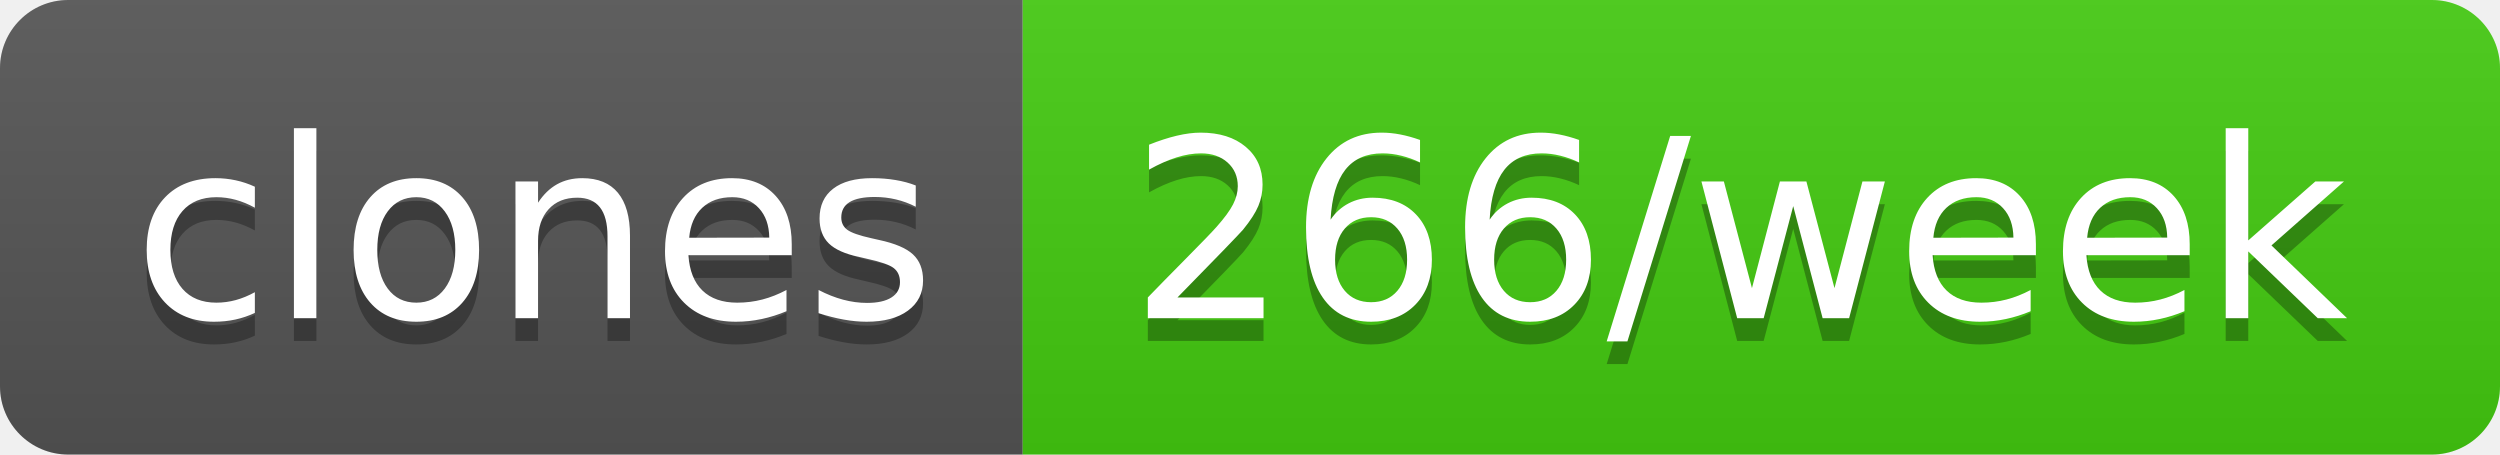
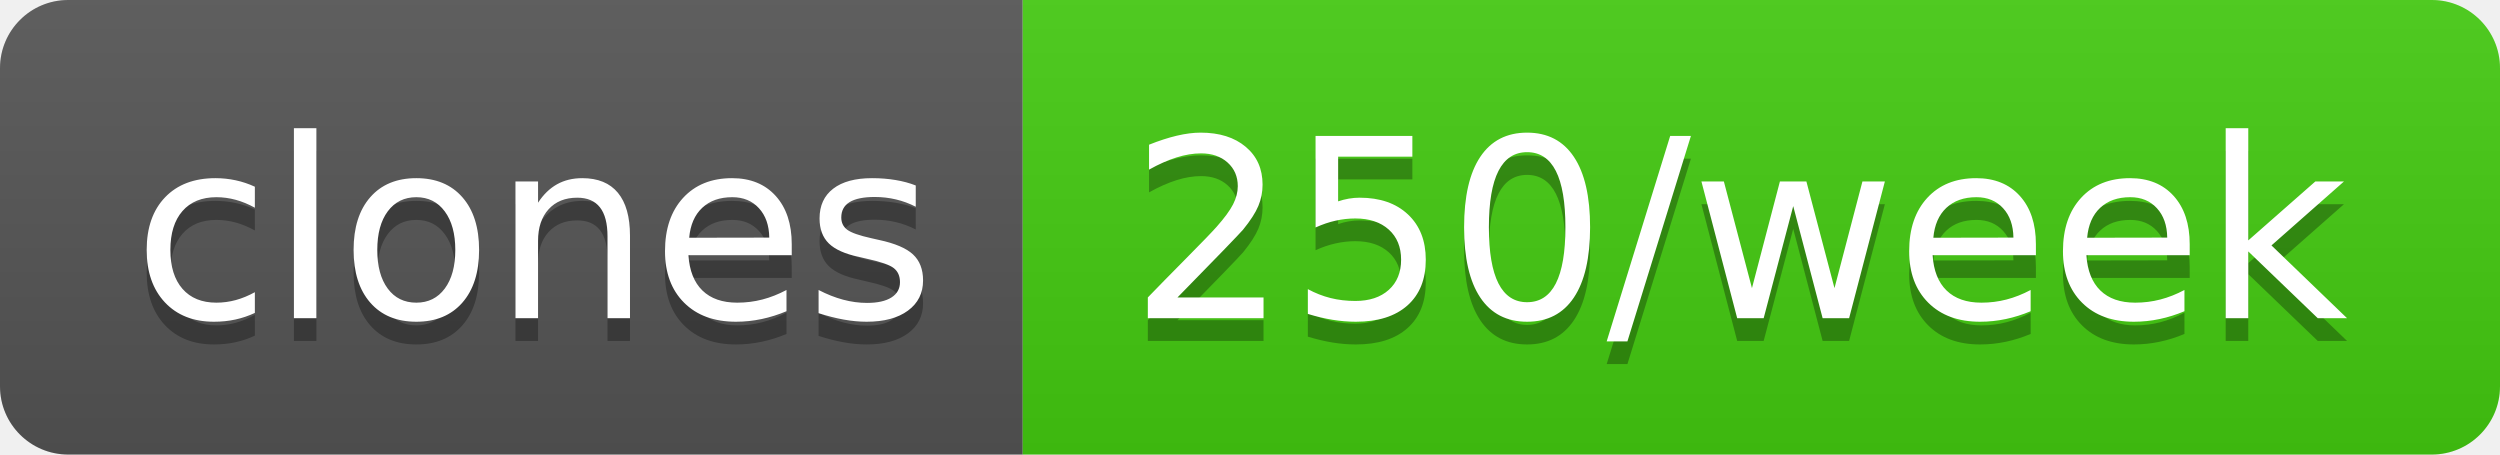
- <svg xmlns="http://www.w3.org/2000/svg" width="110" height="20" role="img" aria-label="clones: 266/week">
+ <svg xmlns="http://www.w3.org/2000/svg" width="110" height="20" role="img" aria-label="clones: 250/week">
  <linearGradient id="s" x2="0" y2="100%">
    <stop offset="0" stop-color="#bbb" stop-opacity=".1" />
    <stop offset="1" stop-opacity=".1" />
  </linearGradient>
  <clipPath id="r">
    <rect width="110" height="20" rx="3" fill="#fff" />
  </clipPath>
  <g clip-path="url(#r)">
    <rect width="45" height="20" fill="#555" />
    <rect x="45" width="65" height="20" fill="#4c1" />
    <rect width="110" height="20" fill="url(#s)" />
  </g>
  <g fill="#fff" text-anchor="middle" font-family="Verdana,Geneva,DejaVu Sans,sans-serif" text-rendering="geometricPrecision" font-size="110">
    <text aria-hidden="true" x="235" y="150" fill="#010101" fill-opacity=".3" transform="scale(.1)" textLength="350">clones</text>
    <text x="235" y="140" transform="scale(.1)" fill="#fff" textLength="350">clones</text>
-     <text aria-hidden="true" x="765" y="150" fill="#010101" fill-opacity=".3" transform="scale(.1)" textLength="550">266/week</text>
-     <text x="765" y="140" transform="scale(.1)" fill="#fff" textLength="550">266/week</text>
+     <text aria-hidden="true" x="765" y="150" fill="#010101" fill-opacity=".3" transform="scale(.1)" textLength="550">250/week</text>
+     <text x="765" y="140" transform="scale(.1)" fill="#fff" textLength="550">250/week</text>
  </g>
</svg>
